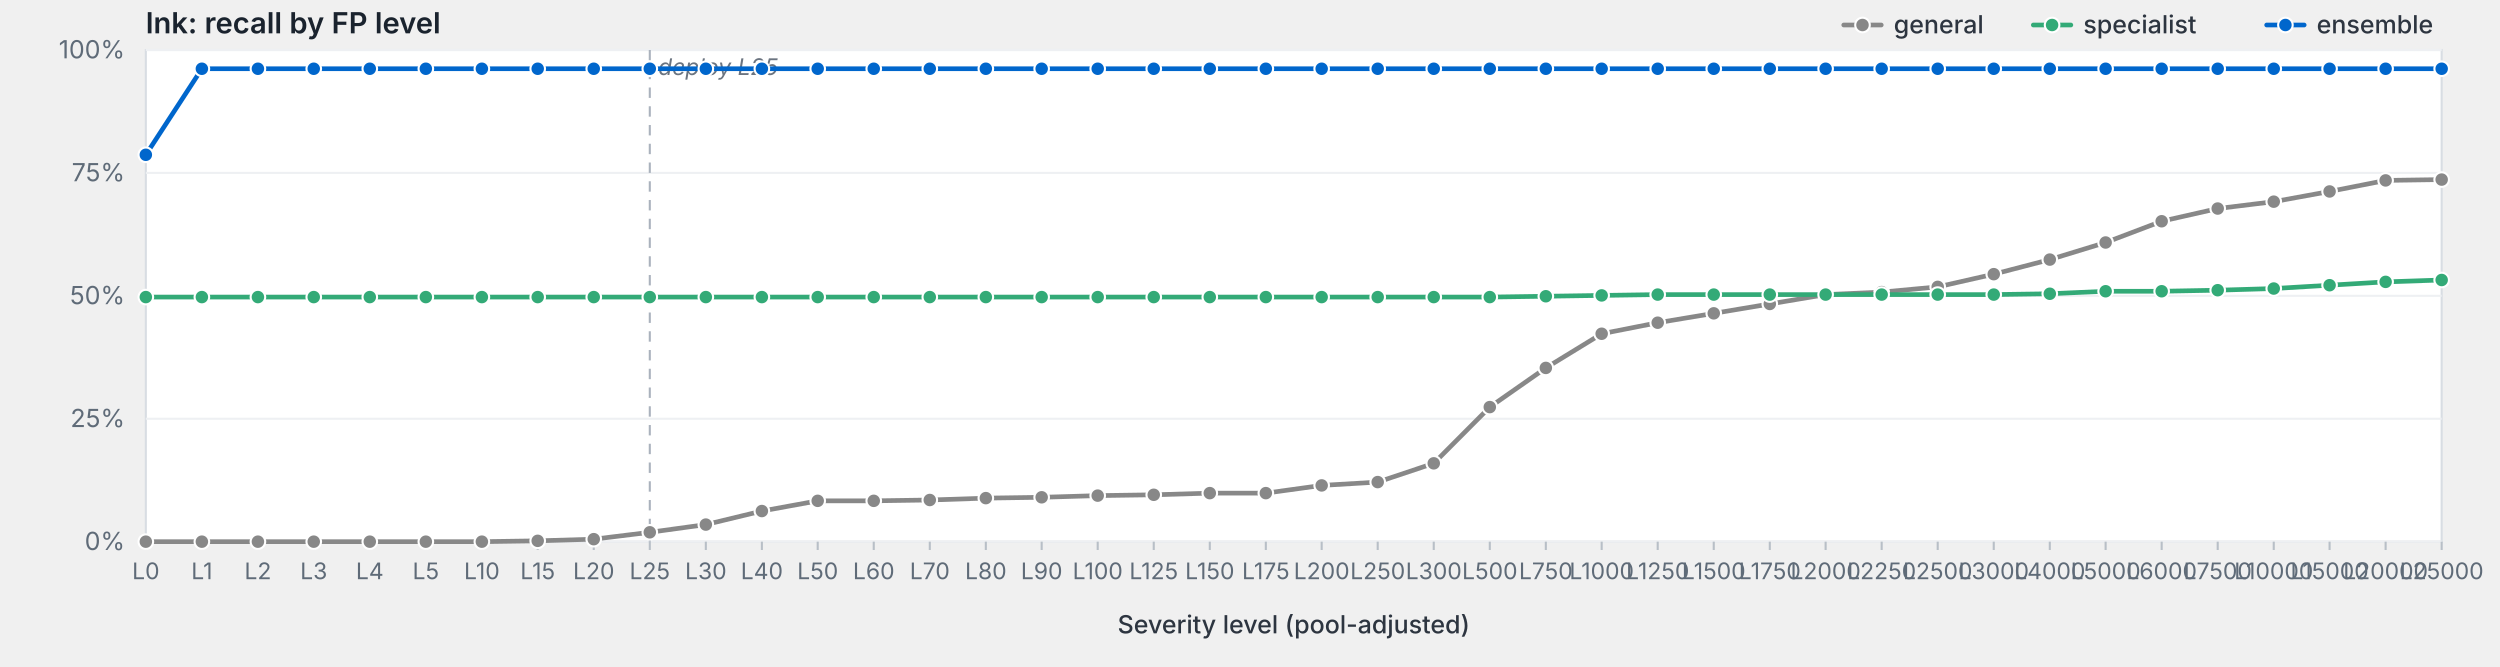
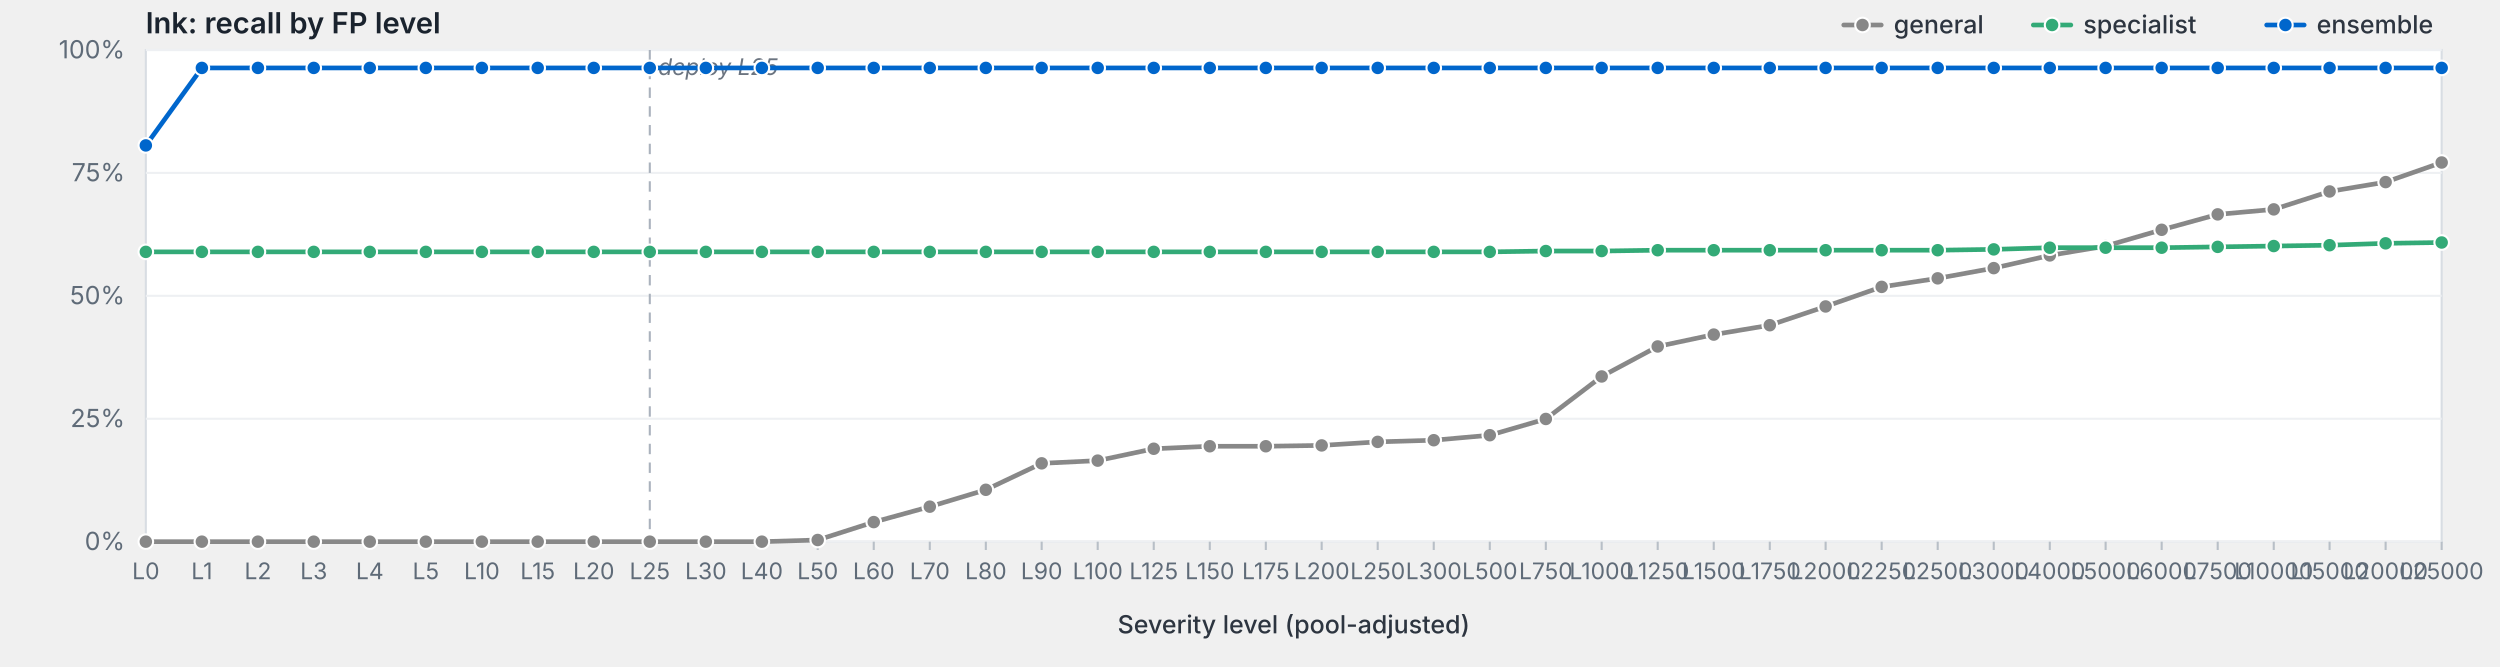
<svg xmlns="http://www.w3.org/2000/svg" viewBox="0 0 1200 320" width="1200" height="320" preserveAspectRatio="xMidYMid meet" role="img" aria-label="lnk: recall by FP level">
  <style>svg { background: #fdfdfd; }.frame { fill: #fff; stroke: #d8dde3; stroke-width: 1; }.grid { stroke: #eef0f3; stroke-width: 1; }.tick { stroke: #b8bfc7; stroke-width: 1; }.axis-label { fill: #5f6b78; font-family: -apple-system, BlinkMacSystemFont, "Segoe UI", system-ui, sans-serif; font-size: 12px; }.x-label { fill: #5f6b78; font-family: -apple-system, BlinkMacSystemFont, "Segoe UI", system-ui, sans-serif; font-size: 11px; }.axis-title { fill: #2d3540; font-family: -apple-system, BlinkMacSystemFont, "Segoe UI", system-ui, sans-serif; font-size: 12px; font-weight: 500; }.title { fill: #1a232e; font-family: -apple-system, BlinkMacSystemFont, "Segoe UI", system-ui, sans-serif; font-size: 14px; font-weight: 600; }.deploy-marker { stroke: #aab2bd; stroke-width: 1; stroke-dasharray: 5,4; }.deploy-label { fill: #6b7480; font-family: -apple-system, BlinkMacSystemFont, "Segoe UI", system-ui, sans-serif; font-size: 11px; font-style: italic; }.curve { fill: none; stroke-width: 2.25; stroke-linejoin: round; stroke-linecap: round; }.marker { stroke: #fff; stroke-width: 1; }.legend-text { fill: #2d3540; font-family: -apple-system, BlinkMacSystemFont, "Segoe UI", system-ui, sans-serif; font-size: 12px; font-weight: 500; }</style>
  <text class="title" x="70" y="16">lnk: recall by FP level</text>
  <rect class="frame" x="70" y="24" width="1102" height="236" />
  <line class="grid" x1="70" y1="260.0" x2="1172" y2="260.0" />
  <text class="axis-label" x="60" y="264.0" text-anchor="end">0%</text>
  <line class="grid" x1="70" y1="201.0" x2="1172" y2="201.0" />
  <text class="axis-label" x="60" y="205.0" text-anchor="end">25%</text>
  <line class="grid" x1="70" y1="142.0" x2="1172" y2="142.0" />
  <text class="axis-label" x="60" y="146.0" text-anchor="end">50%</text>
  <line class="grid" x1="70" y1="83.0" x2="1172" y2="83.0" />
  <text class="axis-label" x="60" y="87.0" text-anchor="end">75%</text>
  <line class="grid" x1="70" y1="24.0" x2="1172" y2="24.0" />
  <text class="axis-label" x="60" y="28.0" text-anchor="end">100%</text>
  <line class="deploy-marker" x1="311.9" y1="24" x2="311.9" y2="260" />
  <text class="deploy-label" x="315.9" y="36" text-anchor="start">deploy L25</text>
  <line class="tick" x1="70.0" y1="260" x2="70.0" y2="264" />
  <text class="x-label" x="70.0" y="278" text-anchor="middle">L0</text>
  <line class="tick" x1="96.9" y1="260" x2="96.9" y2="264" />
  <text class="x-label" x="96.9" y="278" text-anchor="middle">L1</text>
  <line class="tick" x1="123.8" y1="260" x2="123.8" y2="264" />
  <text class="x-label" x="123.8" y="278" text-anchor="middle">L2</text>
  <line class="tick" x1="150.6" y1="260" x2="150.6" y2="264" />
  <text class="x-label" x="150.6" y="278" text-anchor="middle">L3</text>
  <line class="tick" x1="177.5" y1="260" x2="177.5" y2="264" />
  <text class="x-label" x="177.5" y="278" text-anchor="middle">L4</text>
  <line class="tick" x1="204.4" y1="260" x2="204.4" y2="264" />
  <text class="x-label" x="204.4" y="278" text-anchor="middle">L5</text>
  <line class="tick" x1="231.3" y1="260" x2="231.3" y2="264" />
  <text class="x-label" x="231.3" y="278" text-anchor="middle">L10</text>
  <line class="tick" x1="258.1" y1="260" x2="258.1" y2="264" />
  <text class="x-label" x="258.1" y="278" text-anchor="middle">L15</text>
  <line class="tick" x1="285.0" y1="260" x2="285.0" y2="264" />
  <text class="x-label" x="285.0" y="278" text-anchor="middle">L20</text>
  <line class="tick" x1="311.9" y1="260" x2="311.9" y2="264" />
  <text class="x-label" x="311.9" y="278" text-anchor="middle">L25</text>
  <line class="tick" x1="338.8" y1="260" x2="338.8" y2="264" />
  <text class="x-label" x="338.8" y="278" text-anchor="middle">L30</text>
  <line class="tick" x1="365.7" y1="260" x2="365.7" y2="264" />
  <text class="x-label" x="365.7" y="278" text-anchor="middle">L40</text>
  <line class="tick" x1="392.5" y1="260" x2="392.5" y2="264" />
  <text class="x-label" x="392.5" y="278" text-anchor="middle">L50</text>
  <line class="tick" x1="419.4" y1="260" x2="419.4" y2="264" />
  <text class="x-label" x="419.4" y="278" text-anchor="middle">L60</text>
  <line class="tick" x1="446.3" y1="260" x2="446.3" y2="264" />
  <text class="x-label" x="446.3" y="278" text-anchor="middle">L70</text>
  <line class="tick" x1="473.2" y1="260" x2="473.2" y2="264" />
  <text class="x-label" x="473.2" y="278" text-anchor="middle">L80</text>
  <line class="tick" x1="500.0" y1="260" x2="500.0" y2="264" />
  <text class="x-label" x="500.0" y="278" text-anchor="middle">L90</text>
  <line class="tick" x1="526.9" y1="260" x2="526.9" y2="264" />
  <text class="x-label" x="526.9" y="278" text-anchor="middle">L100</text>
  <line class="tick" x1="553.8" y1="260" x2="553.8" y2="264" />
  <text class="x-label" x="553.8" y="278" text-anchor="middle">L125</text>
  <line class="tick" x1="580.7" y1="260" x2="580.7" y2="264" />
  <text class="x-label" x="580.7" y="278" text-anchor="middle">L150</text>
  <line class="tick" x1="607.6" y1="260" x2="607.6" y2="264" />
  <text class="x-label" x="607.6" y="278" text-anchor="middle">L175</text>
  <line class="tick" x1="634.4" y1="260" x2="634.4" y2="264" />
  <text class="x-label" x="634.4" y="278" text-anchor="middle">L200</text>
  <line class="tick" x1="661.3" y1="260" x2="661.3" y2="264" />
  <text class="x-label" x="661.3" y="278" text-anchor="middle">L250</text>
  <line class="tick" x1="688.2" y1="260" x2="688.2" y2="264" />
  <text class="x-label" x="688.2" y="278" text-anchor="middle">L300</text>
  <line class="tick" x1="715.1" y1="260" x2="715.1" y2="264" />
  <text class="x-label" x="715.1" y="278" text-anchor="middle">L500</text>
  <line class="tick" x1="742.0" y1="260" x2="742.0" y2="264" />
  <text class="x-label" x="742.0" y="278" text-anchor="middle">L750</text>
  <line class="tick" x1="768.8" y1="260" x2="768.8" y2="264" />
  <text class="x-label" x="768.8" y="278" text-anchor="middle">L1000</text>
  <line class="tick" x1="795.7" y1="260" x2="795.7" y2="264" />
  <text class="x-label" x="795.7" y="278" text-anchor="middle">L1250</text>
  <line class="tick" x1="822.6" y1="260" x2="822.6" y2="264" />
  <text class="x-label" x="822.6" y="278" text-anchor="middle">L1500</text>
  <line class="tick" x1="849.5" y1="260" x2="849.5" y2="264" />
  <text class="x-label" x="849.5" y="278" text-anchor="middle">L1750</text>
  <line class="tick" x1="876.3" y1="260" x2="876.3" y2="264" />
  <text class="x-label" x="876.3" y="278" text-anchor="middle">L2000</text>
  <line class="tick" x1="903.2" y1="260" x2="903.2" y2="264" />
  <text class="x-label" x="903.2" y="278" text-anchor="middle">L2250</text>
  <line class="tick" x1="930.1" y1="260" x2="930.1" y2="264" />
  <text class="x-label" x="930.1" y="278" text-anchor="middle">L2500</text>
  <line class="tick" x1="957.0" y1="260" x2="957.0" y2="264" />
  <text class="x-label" x="957.0" y="278" text-anchor="middle">L3000</text>
  <line class="tick" x1="983.9" y1="260" x2="983.9" y2="264" />
  <text class="x-label" x="983.9" y="278" text-anchor="middle">L4000</text>
  <line class="tick" x1="1010.7" y1="260" x2="1010.7" y2="264" />
  <text class="x-label" x="1010.7" y="278" text-anchor="middle">L5000</text>
  <line class="tick" x1="1037.6" y1="260" x2="1037.6" y2="264" />
  <text class="x-label" x="1037.6" y="278" text-anchor="middle">L6000</text>
  <line class="tick" x1="1064.5" y1="260" x2="1064.5" y2="264" />
  <text class="x-label" x="1064.5" y="278" text-anchor="middle">L7500</text>
  <line class="tick" x1="1091.4" y1="260" x2="1091.4" y2="264" />
  <text class="x-label" x="1091.4" y="278" text-anchor="middle">L10000</text>
  <line class="tick" x1="1118.2" y1="260" x2="1118.2" y2="264" />
  <text class="x-label" x="1118.2" y="278" text-anchor="middle">L15000</text>
  <line class="tick" x1="1145.1" y1="260" x2="1145.1" y2="264" />
  <text class="x-label" x="1145.1" y="278" text-anchor="middle">L20000</text>
  <line class="tick" x1="1172.0" y1="260" x2="1172.0" y2="264" />
  <text class="x-label" x="1172.0" y="278" text-anchor="middle">L25000</text>
  <text class="axis-title" x="621.0" y="304" text-anchor="middle">Severity level (pool-adjusted)</text>
-   <path class="curve" d="M70.0,260.0 L96.9,260.0 L123.8,260.0 L150.6,260.0 L177.5,260.0 L204.4,260.0 L231.3,260.0 L258.1,259.6 L285.0,258.8 L311.9,255.5 L338.8,251.8 L365.7,245.3 L392.5,240.4 L419.4,240.4 L446.3,240.0 L473.2,239.1 L500.0,238.7 L526.9,237.9 L553.8,237.5 L580.7,236.7 L607.6,236.7 L634.4,233.0 L661.3,231.4 L688.2,222.4 L715.1,195.4 L742.0,176.6 L768.8,160.2 L795.7,154.9 L822.6,150.4 L849.5,145.9 L876.3,141.4 L903.2,140.2 L930.1,137.7 L957.0,131.6 L983.9,124.6 L1010.7,116.4 L1037.6,106.2 L1064.5,100.1 L1091.4,96.8 L1118.2,91.9 L1145.1,86.6 L1172.0,86.2" stroke="#888" />
+   <path class="curve" d="M70.0,260.0 L96.9,260.0 L123.8,260.0 L150.6,260.0 L177.5,260.0 L204.4,260.0 L231.3,260.0 L258.1,260.0 L285.0,260.0 L311.9,260.0 L338.8,260.0 L365.7,260.0 L392.5,259.2 L419.4,250.6 L446.3,243.2 L473.2,235.1 L500.0,222.4 L526.9,221.1 L553.8,215.4 L580.7,214.2 L607.6,214.2 L634.4,213.8 L661.3,212.1 L688.2,211.3 L715.1,208.9 L742.0,201.1 L768.8,180.7 L795.7,166.3 L822.6,160.6 L849.5,156.1 L876.3,147.1 L903.2,137.7 L930.1,133.6 L957.0,128.7 L983.9,122.6 L1010.7,118.1 L1037.6,110.3 L1064.5,102.9 L1091.4,100.5 L1118.2,91.9 L1145.1,87.4 L1172.0,78.0" stroke="#888" />
  <circle class="marker" cx="70.0" cy="260.0" r="3.5" fill="#888" />
  <circle class="marker" cx="96.9" cy="260.0" r="3.5" fill="#888" />
  <circle class="marker" cx="123.8" cy="260.0" r="3.5" fill="#888" />
  <circle class="marker" cx="150.6" cy="260.0" r="3.5" fill="#888" />
  <circle class="marker" cx="177.5" cy="260.0" r="3.5" fill="#888" />
  <circle class="marker" cx="204.4" cy="260.0" r="3.5" fill="#888" />
  <circle class="marker" cx="231.3" cy="260.0" r="3.5" fill="#888" />
-   <circle class="marker" cx="258.1" cy="259.6" r="3.5" fill="#888" />
-   <circle class="marker" cx="285.0" cy="258.8" r="3.5" fill="#888" />
-   <circle class="marker" cx="311.9" cy="255.5" r="3.5" fill="#888" />
-   <circle class="marker" cx="338.8" cy="251.8" r="3.5" fill="#888" />
-   <circle class="marker" cx="365.7" cy="245.3" r="3.5" fill="#888" />
-   <circle class="marker" cx="392.5" cy="240.4" r="3.5" fill="#888" />
-   <circle class="marker" cx="419.4" cy="240.4" r="3.5" fill="#888" />
-   <circle class="marker" cx="446.3" cy="240.0" r="3.5" fill="#888" />
-   <circle class="marker" cx="473.2" cy="239.1" r="3.5" fill="#888" />
-   <circle class="marker" cx="500.0" cy="238.7" r="3.5" fill="#888" />
-   <circle class="marker" cx="526.9" cy="237.9" r="3.5" fill="#888" />
-   <circle class="marker" cx="553.8" cy="237.5" r="3.5" fill="#888" />
-   <circle class="marker" cx="580.7" cy="236.7" r="3.5" fill="#888" />
-   <circle class="marker" cx="607.6" cy="236.7" r="3.5" fill="#888" />
-   <circle class="marker" cx="634.4" cy="233.0" r="3.5" fill="#888" />
-   <circle class="marker" cx="661.3" cy="231.4" r="3.5" fill="#888" />
-   <circle class="marker" cx="688.2" cy="222.4" r="3.5" fill="#888" />
-   <circle class="marker" cx="715.1" cy="195.4" r="3.5" fill="#888" />
-   <circle class="marker" cx="742.0" cy="176.6" r="3.5" fill="#888" />
-   <circle class="marker" cx="768.8" cy="160.2" r="3.5" fill="#888" />
-   <circle class="marker" cx="795.7" cy="154.9" r="3.5" fill="#888" />
-   <circle class="marker" cx="822.6" cy="150.4" r="3.5" fill="#888" />
-   <circle class="marker" cx="849.5" cy="145.9" r="3.5" fill="#888" />
-   <circle class="marker" cx="876.3" cy="141.4" r="3.5" fill="#888" />
-   <circle class="marker" cx="903.2" cy="140.2" r="3.5" fill="#888" />
-   <circle class="marker" cx="930.1" cy="137.7" r="3.5" fill="#888" />
-   <circle class="marker" cx="957.0" cy="131.6" r="3.5" fill="#888" />
-   <circle class="marker" cx="983.9" cy="124.6" r="3.5" fill="#888" />
-   <circle class="marker" cx="1010.7" cy="116.4" r="3.5" fill="#888" />
-   <circle class="marker" cx="1037.6" cy="106.2" r="3.5" fill="#888" />
-   <circle class="marker" cx="1064.5" cy="100.1" r="3.5" fill="#888" />
-   <circle class="marker" cx="1091.4" cy="96.8" r="3.5" fill="#888" />
+   <circle class="marker" cx="258.1" cy="260.0" r="3.5" fill="#888" />
+   <circle class="marker" cx="285.0" cy="260.0" r="3.5" fill="#888" />
+   <circle class="marker" cx="311.9" cy="260.0" r="3.5" fill="#888" />
+   <circle class="marker" cx="338.8" cy="260.0" r="3.5" fill="#888" />
+   <circle class="marker" cx="365.7" cy="260.0" r="3.5" fill="#888" />
+   <circle class="marker" cx="392.5" cy="259.2" r="3.5" fill="#888" />
+   <circle class="marker" cx="419.4" cy="250.6" r="3.5" fill="#888" />
+   <circle class="marker" cx="446.3" cy="243.2" r="3.5" fill="#888" />
+   <circle class="marker" cx="473.2" cy="235.1" r="3.5" fill="#888" />
+   <circle class="marker" cx="500.0" cy="222.4" r="3.5" fill="#888" />
+   <circle class="marker" cx="526.9" cy="221.1" r="3.5" fill="#888" />
+   <circle class="marker" cx="553.8" cy="215.4" r="3.5" fill="#888" />
+   <circle class="marker" cx="580.7" cy="214.2" r="3.5" fill="#888" />
+   <circle class="marker" cx="607.6" cy="214.2" r="3.5" fill="#888" />
+   <circle class="marker" cx="634.4" cy="213.8" r="3.5" fill="#888" />
+   <circle class="marker" cx="661.3" cy="212.1" r="3.5" fill="#888" />
+   <circle class="marker" cx="688.2" cy="211.3" r="3.5" fill="#888" />
+   <circle class="marker" cx="715.1" cy="208.9" r="3.5" fill="#888" />
+   <circle class="marker" cx="742.0" cy="201.1" r="3.5" fill="#888" />
+   <circle class="marker" cx="768.8" cy="180.7" r="3.5" fill="#888" />
+   <circle class="marker" cx="795.7" cy="166.3" r="3.5" fill="#888" />
+   <circle class="marker" cx="822.6" cy="160.6" r="3.5" fill="#888" />
+   <circle class="marker" cx="849.5" cy="156.1" r="3.5" fill="#888" />
+   <circle class="marker" cx="876.3" cy="147.1" r="3.5" fill="#888" />
+   <circle class="marker" cx="903.2" cy="137.7" r="3.5" fill="#888" />
+   <circle class="marker" cx="930.1" cy="133.6" r="3.5" fill="#888" />
+   <circle class="marker" cx="957.0" cy="128.7" r="3.5" fill="#888" />
+   <circle class="marker" cx="983.9" cy="122.6" r="3.5" fill="#888" />
+   <circle class="marker" cx="1010.7" cy="118.1" r="3.5" fill="#888" />
+   <circle class="marker" cx="1037.6" cy="110.3" r="3.5" fill="#888" />
+   <circle class="marker" cx="1064.5" cy="102.9" r="3.5" fill="#888" />
+   <circle class="marker" cx="1091.4" cy="100.5" r="3.5" fill="#888" />
  <circle class="marker" cx="1118.2" cy="91.9" r="3.5" fill="#888" />
-   <circle class="marker" cx="1145.1" cy="86.6" r="3.5" fill="#888" />
-   <circle class="marker" cx="1172.0" cy="86.2" r="3.5" fill="#888" />
-   <path class="curve" d="M70.0,142.6 L96.9,142.6 L123.8,142.6 L150.6,142.6 L177.5,142.6 L204.4,142.6 L231.3,142.6 L258.1,142.6 L285.0,142.6 L311.9,142.6 L338.8,142.6 L365.7,142.6 L392.5,142.6 L419.4,142.6 L446.3,142.6 L473.2,142.6 L500.0,142.6 L526.9,142.6 L553.8,142.6 L580.7,142.6 L607.6,142.6 L634.4,142.6 L661.3,142.6 L688.2,142.6 L715.1,142.6 L742.0,142.2 L768.8,141.8 L795.7,141.4 L822.6,141.4 L849.5,141.4 L876.3,141.4 L903.2,141.4 L930.1,141.4 L957.0,141.4 L983.9,141.0 L1010.7,139.8 L1037.6,139.8 L1064.5,139.3 L1091.4,138.5 L1118.2,136.9 L1145.1,135.3 L1172.0,134.4" stroke="#3a7" />
-   <circle class="marker" cx="70.0" cy="142.6" r="3.5" fill="#3a7" />
-   <circle class="marker" cx="96.9" cy="142.6" r="3.5" fill="#3a7" />
-   <circle class="marker" cx="123.8" cy="142.6" r="3.5" fill="#3a7" />
-   <circle class="marker" cx="150.6" cy="142.6" r="3.5" fill="#3a7" />
-   <circle class="marker" cx="177.5" cy="142.6" r="3.5" fill="#3a7" />
-   <circle class="marker" cx="204.4" cy="142.6" r="3.5" fill="#3a7" />
-   <circle class="marker" cx="231.3" cy="142.6" r="3.5" fill="#3a7" />
-   <circle class="marker" cx="258.1" cy="142.6" r="3.5" fill="#3a7" />
-   <circle class="marker" cx="285.0" cy="142.6" r="3.5" fill="#3a7" />
-   <circle class="marker" cx="311.9" cy="142.6" r="3.5" fill="#3a7" />
-   <circle class="marker" cx="338.8" cy="142.6" r="3.5" fill="#3a7" />
-   <circle class="marker" cx="365.7" cy="142.6" r="3.5" fill="#3a7" />
-   <circle class="marker" cx="392.5" cy="142.6" r="3.5" fill="#3a7" />
-   <circle class="marker" cx="419.4" cy="142.6" r="3.5" fill="#3a7" />
-   <circle class="marker" cx="446.3" cy="142.6" r="3.5" fill="#3a7" />
-   <circle class="marker" cx="473.2" cy="142.6" r="3.5" fill="#3a7" />
-   <circle class="marker" cx="500.0" cy="142.6" r="3.5" fill="#3a7" />
-   <circle class="marker" cx="526.9" cy="142.6" r="3.5" fill="#3a7" />
-   <circle class="marker" cx="553.8" cy="142.6" r="3.5" fill="#3a7" />
-   <circle class="marker" cx="580.7" cy="142.6" r="3.5" fill="#3a7" />
-   <circle class="marker" cx="607.6" cy="142.6" r="3.5" fill="#3a7" />
-   <circle class="marker" cx="634.4" cy="142.6" r="3.5" fill="#3a7" />
-   <circle class="marker" cx="661.3" cy="142.6" r="3.5" fill="#3a7" />
-   <circle class="marker" cx="688.2" cy="142.6" r="3.5" fill="#3a7" />
-   <circle class="marker" cx="715.1" cy="142.6" r="3.5" fill="#3a7" />
-   <circle class="marker" cx="742.0" cy="142.2" r="3.5" fill="#3a7" />
-   <circle class="marker" cx="768.8" cy="141.8" r="3.5" fill="#3a7" />
-   <circle class="marker" cx="795.7" cy="141.4" r="3.5" fill="#3a7" />
-   <circle class="marker" cx="822.6" cy="141.4" r="3.5" fill="#3a7" />
-   <circle class="marker" cx="849.5" cy="141.4" r="3.5" fill="#3a7" />
-   <circle class="marker" cx="876.3" cy="141.4" r="3.5" fill="#3a7" />
-   <circle class="marker" cx="903.2" cy="141.4" r="3.5" fill="#3a7" />
-   <circle class="marker" cx="930.1" cy="141.4" r="3.5" fill="#3a7" />
-   <circle class="marker" cx="957.0" cy="141.4" r="3.5" fill="#3a7" />
-   <circle class="marker" cx="983.9" cy="141.0" r="3.5" fill="#3a7" />
-   <circle class="marker" cx="1010.7" cy="139.8" r="3.5" fill="#3a7" />
-   <circle class="marker" cx="1037.6" cy="139.8" r="3.5" fill="#3a7" />
-   <circle class="marker" cx="1064.5" cy="139.3" r="3.5" fill="#3a7" />
-   <circle class="marker" cx="1091.4" cy="138.5" r="3.5" fill="#3a7" />
-   <circle class="marker" cx="1118.2" cy="136.9" r="3.5" fill="#3a7" />
-   <circle class="marker" cx="1145.1" cy="135.3" r="3.5" fill="#3a7" />
-   <circle class="marker" cx="1172.0" cy="134.4" r="3.5" fill="#3a7" />
-   <path class="curve" d="M70.0,74.3 L96.9,33.0 L123.8,33.0 L150.6,33.0 L177.5,33.0 L204.4,33.0 L231.3,33.0 L258.1,33.0 L285.0,33.0 L311.9,33.0 L338.8,33.0 L365.7,33.0 L392.5,33.0 L419.4,33.0 L446.3,33.0 L473.2,33.0 L500.0,33.0 L526.9,33.0 L553.8,33.0 L580.7,33.0 L607.6,33.0 L634.4,33.0 L661.3,33.0 L688.2,33.0 L715.1,33.0 L742.0,33.0 L768.8,33.0 L795.7,33.0 L822.6,33.0 L849.5,33.0 L876.3,33.0 L903.2,33.0 L930.1,33.0 L957.0,33.0 L983.9,33.0 L1010.7,33.0 L1037.6,33.0 L1064.5,33.0 L1091.4,33.0 L1118.2,33.0 L1145.1,33.0 L1172.0,33.0" stroke="#06c" />
-   <circle class="marker" cx="70.0" cy="74.3" r="3.5" fill="#06c" />
-   <circle class="marker" cx="96.9" cy="33.0" r="3.5" fill="#06c" />
-   <circle class="marker" cx="123.8" cy="33.0" r="3.5" fill="#06c" />
-   <circle class="marker" cx="150.6" cy="33.0" r="3.5" fill="#06c" />
-   <circle class="marker" cx="177.5" cy="33.0" r="3.5" fill="#06c" />
-   <circle class="marker" cx="204.4" cy="33.0" r="3.5" fill="#06c" />
-   <circle class="marker" cx="231.3" cy="33.0" r="3.5" fill="#06c" />
-   <circle class="marker" cx="258.1" cy="33.0" r="3.5" fill="#06c" />
-   <circle class="marker" cx="285.0" cy="33.0" r="3.5" fill="#06c" />
-   <circle class="marker" cx="311.9" cy="33.0" r="3.5" fill="#06c" />
-   <circle class="marker" cx="338.8" cy="33.0" r="3.5" fill="#06c" />
-   <circle class="marker" cx="365.7" cy="33.0" r="3.5" fill="#06c" />
-   <circle class="marker" cx="392.5" cy="33.0" r="3.5" fill="#06c" />
-   <circle class="marker" cx="419.4" cy="33.0" r="3.5" fill="#06c" />
-   <circle class="marker" cx="446.3" cy="33.0" r="3.5" fill="#06c" />
-   <circle class="marker" cx="473.2" cy="33.0" r="3.5" fill="#06c" />
-   <circle class="marker" cx="500.0" cy="33.0" r="3.5" fill="#06c" />
-   <circle class="marker" cx="526.9" cy="33.0" r="3.5" fill="#06c" />
-   <circle class="marker" cx="553.8" cy="33.0" r="3.5" fill="#06c" />
-   <circle class="marker" cx="580.7" cy="33.0" r="3.5" fill="#06c" />
-   <circle class="marker" cx="607.6" cy="33.0" r="3.5" fill="#06c" />
-   <circle class="marker" cx="634.4" cy="33.0" r="3.5" fill="#06c" />
-   <circle class="marker" cx="661.3" cy="33.0" r="3.5" fill="#06c" />
-   <circle class="marker" cx="688.2" cy="33.0" r="3.5" fill="#06c" />
-   <circle class="marker" cx="715.1" cy="33.0" r="3.5" fill="#06c" />
-   <circle class="marker" cx="742.0" cy="33.0" r="3.5" fill="#06c" />
-   <circle class="marker" cx="768.8" cy="33.0" r="3.5" fill="#06c" />
-   <circle class="marker" cx="795.7" cy="33.0" r="3.5" fill="#06c" />
-   <circle class="marker" cx="822.6" cy="33.0" r="3.5" fill="#06c" />
-   <circle class="marker" cx="849.5" cy="33.0" r="3.5" fill="#06c" />
-   <circle class="marker" cx="876.3" cy="33.0" r="3.5" fill="#06c" />
-   <circle class="marker" cx="903.2" cy="33.0" r="3.5" fill="#06c" />
-   <circle class="marker" cx="930.1" cy="33.0" r="3.5" fill="#06c" />
-   <circle class="marker" cx="957.0" cy="33.0" r="3.5" fill="#06c" />
-   <circle class="marker" cx="983.9" cy="33.0" r="3.5" fill="#06c" />
-   <circle class="marker" cx="1010.7" cy="33.0" r="3.5" fill="#06c" />
-   <circle class="marker" cx="1037.6" cy="33.0" r="3.5" fill="#06c" />
-   <circle class="marker" cx="1064.5" cy="33.0" r="3.5" fill="#06c" />
-   <circle class="marker" cx="1091.4" cy="33.0" r="3.5" fill="#06c" />
-   <circle class="marker" cx="1118.2" cy="33.0" r="3.5" fill="#06c" />
-   <circle class="marker" cx="1145.1" cy="33.0" r="3.5" fill="#06c" />
-   <circle class="marker" cx="1172.0" cy="33.0" r="3.5" fill="#06c" />
+   <circle class="marker" cx="1145.1" cy="87.4" r="3.5" fill="#888" />
+   <circle class="marker" cx="1172.0" cy="78.0" r="3.5" fill="#888" />
+   <path class="curve" d="M70.0,120.9 L96.9,120.9 L123.8,120.9 L150.6,120.9 L177.5,120.9 L204.4,120.9 L231.3,120.9 L258.1,120.9 L285.0,120.9 L311.9,120.9 L338.8,120.9 L365.7,120.9 L392.5,120.9 L419.4,120.9 L446.3,120.9 L473.2,120.9 L500.0,120.9 L526.9,120.9 L553.8,120.9 L580.7,120.9 L607.6,120.9 L634.4,120.9 L661.3,120.9 L688.2,120.9 L715.1,120.9 L742.0,120.5 L768.8,120.5 L795.7,120.1 L822.6,120.1 L849.5,120.1 L876.3,120.1 L903.2,120.1 L930.1,120.1 L957.0,119.7 L983.9,118.9 L1010.7,118.9 L1037.6,118.9 L1064.5,118.5 L1091.4,118.1 L1118.2,117.7 L1145.1,116.8 L1172.0,116.4" stroke="#3a7" />
+   <circle class="marker" cx="70.0" cy="120.9" r="3.5" fill="#3a7" />
+   <circle class="marker" cx="96.9" cy="120.9" r="3.5" fill="#3a7" />
+   <circle class="marker" cx="123.8" cy="120.9" r="3.5" fill="#3a7" />
+   <circle class="marker" cx="150.6" cy="120.9" r="3.5" fill="#3a7" />
+   <circle class="marker" cx="177.5" cy="120.9" r="3.5" fill="#3a7" />
+   <circle class="marker" cx="204.4" cy="120.9" r="3.5" fill="#3a7" />
+   <circle class="marker" cx="231.3" cy="120.9" r="3.5" fill="#3a7" />
+   <circle class="marker" cx="258.1" cy="120.9" r="3.5" fill="#3a7" />
+   <circle class="marker" cx="285.0" cy="120.9" r="3.5" fill="#3a7" />
+   <circle class="marker" cx="311.9" cy="120.9" r="3.5" fill="#3a7" />
+   <circle class="marker" cx="338.8" cy="120.9" r="3.5" fill="#3a7" />
+   <circle class="marker" cx="365.7" cy="120.9" r="3.5" fill="#3a7" />
+   <circle class="marker" cx="392.5" cy="120.9" r="3.5" fill="#3a7" />
+   <circle class="marker" cx="419.4" cy="120.9" r="3.5" fill="#3a7" />
+   <circle class="marker" cx="446.3" cy="120.9" r="3.5" fill="#3a7" />
+   <circle class="marker" cx="473.2" cy="120.9" r="3.5" fill="#3a7" />
+   <circle class="marker" cx="500.0" cy="120.9" r="3.5" fill="#3a7" />
+   <circle class="marker" cx="526.9" cy="120.9" r="3.5" fill="#3a7" />
+   <circle class="marker" cx="553.8" cy="120.9" r="3.5" fill="#3a7" />
+   <circle class="marker" cx="580.7" cy="120.9" r="3.5" fill="#3a7" />
+   <circle class="marker" cx="607.6" cy="120.9" r="3.5" fill="#3a7" />
+   <circle class="marker" cx="634.4" cy="120.9" r="3.5" fill="#3a7" />
+   <circle class="marker" cx="661.3" cy="120.9" r="3.5" fill="#3a7" />
+   <circle class="marker" cx="688.2" cy="120.9" r="3.5" fill="#3a7" />
+   <circle class="marker" cx="715.1" cy="120.9" r="3.5" fill="#3a7" />
+   <circle class="marker" cx="742.0" cy="120.5" r="3.5" fill="#3a7" />
+   <circle class="marker" cx="768.8" cy="120.5" r="3.5" fill="#3a7" />
+   <circle class="marker" cx="795.7" cy="120.1" r="3.5" fill="#3a7" />
+   <circle class="marker" cx="822.6" cy="120.1" r="3.5" fill="#3a7" />
+   <circle class="marker" cx="849.5" cy="120.1" r="3.5" fill="#3a7" />
+   <circle class="marker" cx="876.3" cy="120.1" r="3.5" fill="#3a7" />
+   <circle class="marker" cx="903.2" cy="120.1" r="3.5" fill="#3a7" />
+   <circle class="marker" cx="930.1" cy="120.1" r="3.5" fill="#3a7" />
+   <circle class="marker" cx="957.0" cy="119.7" r="3.5" fill="#3a7" />
+   <circle class="marker" cx="983.9" cy="118.9" r="3.5" fill="#3a7" />
+   <circle class="marker" cx="1010.7" cy="118.9" r="3.5" fill="#3a7" />
+   <circle class="marker" cx="1037.6" cy="118.9" r="3.5" fill="#3a7" />
+   <circle class="marker" cx="1064.5" cy="118.5" r="3.5" fill="#3a7" />
+   <circle class="marker" cx="1091.4" cy="118.1" r="3.5" fill="#3a7" />
+   <circle class="marker" cx="1118.2" cy="117.7" r="3.5" fill="#3a7" />
+   <circle class="marker" cx="1145.1" cy="116.8" r="3.5" fill="#3a7" />
+   <circle class="marker" cx="1172.0" cy="116.4" r="3.5" fill="#3a7" />
+   <path class="curve" d="M70.0,69.8 L96.9,32.6 L123.8,32.6 L150.6,32.6 L177.5,32.6 L204.4,32.6 L231.3,32.6 L258.1,32.6 L285.0,32.6 L311.9,32.6 L338.8,32.6 L365.7,32.6 L392.5,32.6 L419.4,32.6 L446.3,32.6 L473.2,32.6 L500.0,32.6 L526.9,32.6 L553.8,32.6 L580.7,32.6 L607.6,32.6 L634.4,32.6 L661.3,32.6 L688.2,32.6 L715.1,32.6 L742.0,32.6 L768.8,32.6 L795.7,32.6 L822.6,32.6 L849.5,32.6 L876.3,32.6 L903.2,32.6 L930.1,32.6 L957.0,32.6 L983.9,32.6 L1010.7,32.6 L1037.6,32.6 L1064.5,32.6 L1091.4,32.6 L1118.2,32.6 L1145.1,32.6 L1172.0,32.6" stroke="#06c" />
+   <circle class="marker" cx="70.0" cy="69.8" r="3.5" fill="#06c" />
+   <circle class="marker" cx="96.9" cy="32.6" r="3.5" fill="#06c" />
+   <circle class="marker" cx="123.8" cy="32.6" r="3.5" fill="#06c" />
+   <circle class="marker" cx="150.6" cy="32.6" r="3.5" fill="#06c" />
+   <circle class="marker" cx="177.5" cy="32.6" r="3.5" fill="#06c" />
+   <circle class="marker" cx="204.4" cy="32.6" r="3.5" fill="#06c" />
+   <circle class="marker" cx="231.3" cy="32.6" r="3.5" fill="#06c" />
+   <circle class="marker" cx="258.1" cy="32.6" r="3.5" fill="#06c" />
+   <circle class="marker" cx="285.0" cy="32.6" r="3.5" fill="#06c" />
+   <circle class="marker" cx="311.9" cy="32.6" r="3.5" fill="#06c" />
+   <circle class="marker" cx="338.8" cy="32.6" r="3.5" fill="#06c" />
+   <circle class="marker" cx="365.7" cy="32.6" r="3.5" fill="#06c" />
+   <circle class="marker" cx="392.5" cy="32.6" r="3.5" fill="#06c" />
+   <circle class="marker" cx="419.4" cy="32.6" r="3.5" fill="#06c" />
+   <circle class="marker" cx="446.3" cy="32.6" r="3.5" fill="#06c" />
+   <circle class="marker" cx="473.2" cy="32.6" r="3.5" fill="#06c" />
+   <circle class="marker" cx="500.0" cy="32.6" r="3.5" fill="#06c" />
+   <circle class="marker" cx="526.9" cy="32.6" r="3.5" fill="#06c" />
+   <circle class="marker" cx="553.8" cy="32.6" r="3.5" fill="#06c" />
+   <circle class="marker" cx="580.7" cy="32.6" r="3.5" fill="#06c" />
+   <circle class="marker" cx="607.6" cy="32.6" r="3.5" fill="#06c" />
+   <circle class="marker" cx="634.4" cy="32.6" r="3.5" fill="#06c" />
+   <circle class="marker" cx="661.3" cy="32.6" r="3.5" fill="#06c" />
+   <circle class="marker" cx="688.2" cy="32.6" r="3.5" fill="#06c" />
+   <circle class="marker" cx="715.1" cy="32.6" r="3.5" fill="#06c" />
+   <circle class="marker" cx="742.0" cy="32.6" r="3.5" fill="#06c" />
+   <circle class="marker" cx="768.8" cy="32.6" r="3.5" fill="#06c" />
+   <circle class="marker" cx="795.7" cy="32.6" r="3.5" fill="#06c" />
+   <circle class="marker" cx="822.6" cy="32.6" r="3.5" fill="#06c" />
+   <circle class="marker" cx="849.5" cy="32.6" r="3.5" fill="#06c" />
+   <circle class="marker" cx="876.3" cy="32.6" r="3.5" fill="#06c" />
+   <circle class="marker" cx="903.2" cy="32.6" r="3.5" fill="#06c" />
+   <circle class="marker" cx="930.1" cy="32.6" r="3.5" fill="#06c" />
+   <circle class="marker" cx="957.0" cy="32.6" r="3.5" fill="#06c" />
+   <circle class="marker" cx="983.9" cy="32.6" r="3.5" fill="#06c" />
+   <circle class="marker" cx="1010.7" cy="32.6" r="3.5" fill="#06c" />
+   <circle class="marker" cx="1037.6" cy="32.6" r="3.5" fill="#06c" />
+   <circle class="marker" cx="1064.5" cy="32.6" r="3.5" fill="#06c" />
+   <circle class="marker" cx="1091.4" cy="32.6" r="3.5" fill="#06c" />
+   <circle class="marker" cx="1118.2" cy="32.6" r="3.5" fill="#06c" />
+   <circle class="marker" cx="1145.1" cy="32.6" r="3.5" fill="#06c" />
+   <circle class="marker" cx="1172.0" cy="32.6" r="3.5" fill="#06c" />
  <line x1="1088.0" y1="12.0" x2="1106.0" y2="12.0" stroke="#06c" stroke-width="2.25" stroke-linecap="round" />
  <circle cx="1097.0" cy="12.0" r="3.5" fill="#06c" stroke="#fff" stroke-width="1" />
  <text class="legend-text" x="1112.0" y="16.0">ensemble</text>
  <line x1="976.0" y1="12.0" x2="994.0" y2="12.0" stroke="#3a7" stroke-width="2.25" stroke-linecap="round" />
  <circle cx="985.0" cy="12.0" r="3.5" fill="#3a7" stroke="#fff" stroke-width="1" />
  <text class="legend-text" x="1000.0" y="16.0">specialist</text>
  <line x1="885.0" y1="12.0" x2="903.0" y2="12.0" stroke="#888" stroke-width="2.25" stroke-linecap="round" />
  <circle cx="894.0" cy="12.0" r="3.5" fill="#888" stroke="#fff" stroke-width="1" />
  <text class="legend-text" x="909.0" y="16.0">general</text>
</svg>
